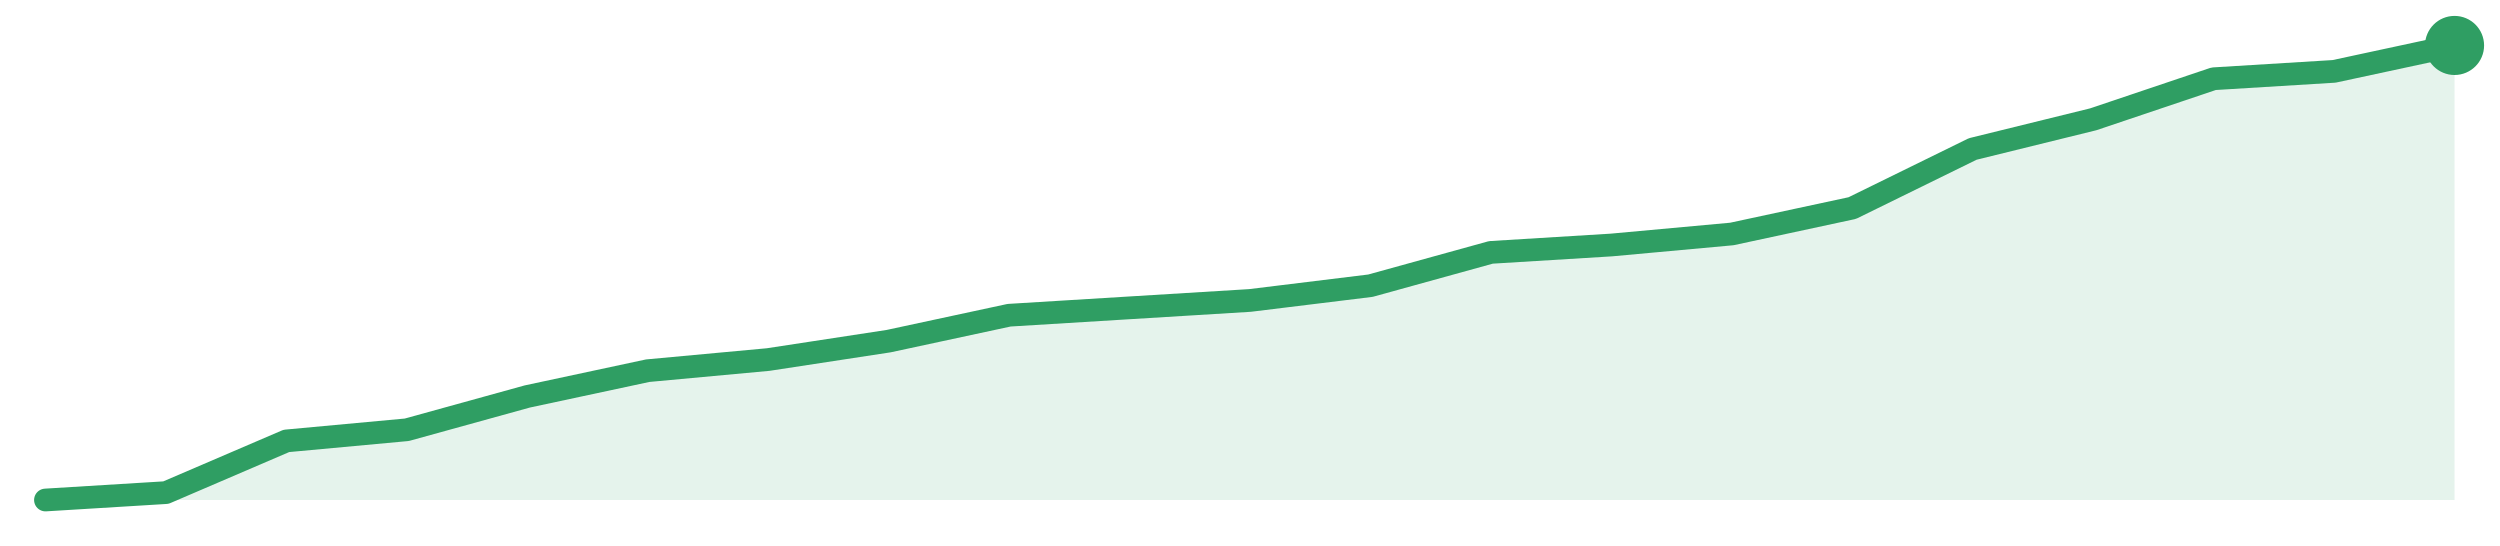
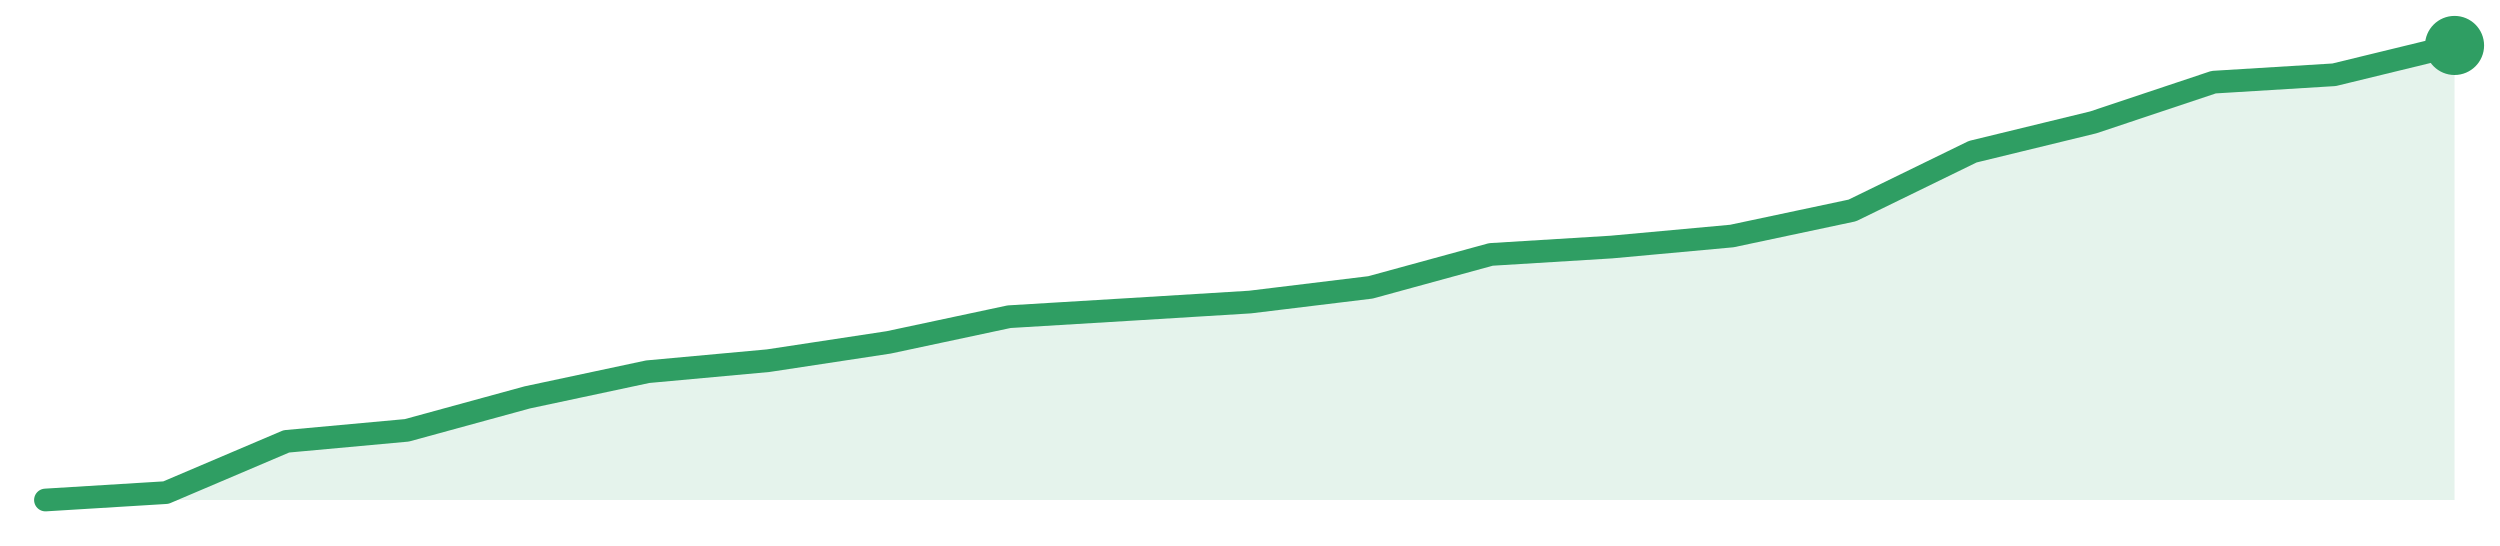
<svg xmlns="http://www.w3.org/2000/svg" width="220" height="48" viewBox="0 0 220 48" role="img" aria-label="trend">
-   <path d="M4.0,44.0 L4.0,44.0 L14.6,43.35 L25.2,38.8 L35.8,37.82 L46.4,34.89 L57.0,32.62 L67.6,31.64 L78.2,30.02 L88.8,27.74 L99.4,27.09 L110.0,26.44 L120.6,25.14 L131.2,22.21 L141.8,21.56 L152.4,20.59 L163.0,18.31 L173.6,13.11 L184.2,10.5 L194.8,6.93 L205.4,6.28 L216.0,4.0 L216.0,44.0 Z" fill="#2f9e631f" />
-   <path d="M4.0,44.0 L14.6,43.35 L25.2,38.8 L35.8,37.82 L46.4,34.89 L57.0,32.62 L67.6,31.64 L78.2,30.02 L88.8,27.74 L99.4,27.09 L110.0,26.44 L120.6,25.14 L131.2,22.21 L141.8,21.56 L152.4,20.59 L163.0,18.31 L173.6,13.11 L184.2,10.5 L194.8,6.93 L205.4,6.28 L216.0,4.0" fill="none" stroke="#2f9e63" stroke-width="2" stroke-linejoin="round" stroke-linecap="round" />
+   <path d="M4.0,44.0 L4.0,44.0 L14.6,43.35 L25.2,38.84 L35.8,37.87 L46.4,34.97 L57.0,32.71 L67.6,31.74 L78.2,30.13 L88.8,27.87 L99.4,27.23 L110.0,26.58 L120.6,25.29 L131.2,22.39 L141.8,21.74 L152.4,20.77 L163.0,18.52 L173.6,13.35 L184.2,10.77 L194.8,7.23 L205.4,6.58 L216.0,4.0 L216.0,44.0 Z" fill="#2f9e631f" />
+   <path d="M4.0,44.0 L14.6,43.35 L25.2,38.84 L35.8,37.87 L46.4,34.97 L57.0,32.71 L67.6,31.74 L78.2,30.13 L88.8,27.87 L99.4,27.23 L110.0,26.58 L120.6,25.29 L131.2,22.39 L141.8,21.74 L152.4,20.77 L163.0,18.52 L173.6,13.35 L184.2,10.77 L194.8,7.23 L205.4,6.58 L216.0,4.0" fill="none" stroke="#2f9e63" stroke-width="2" stroke-linejoin="round" stroke-linecap="round" />
  <circle cx="216.0" cy="4.0" r="2.6" fill="#2f9e63" />
</svg>
